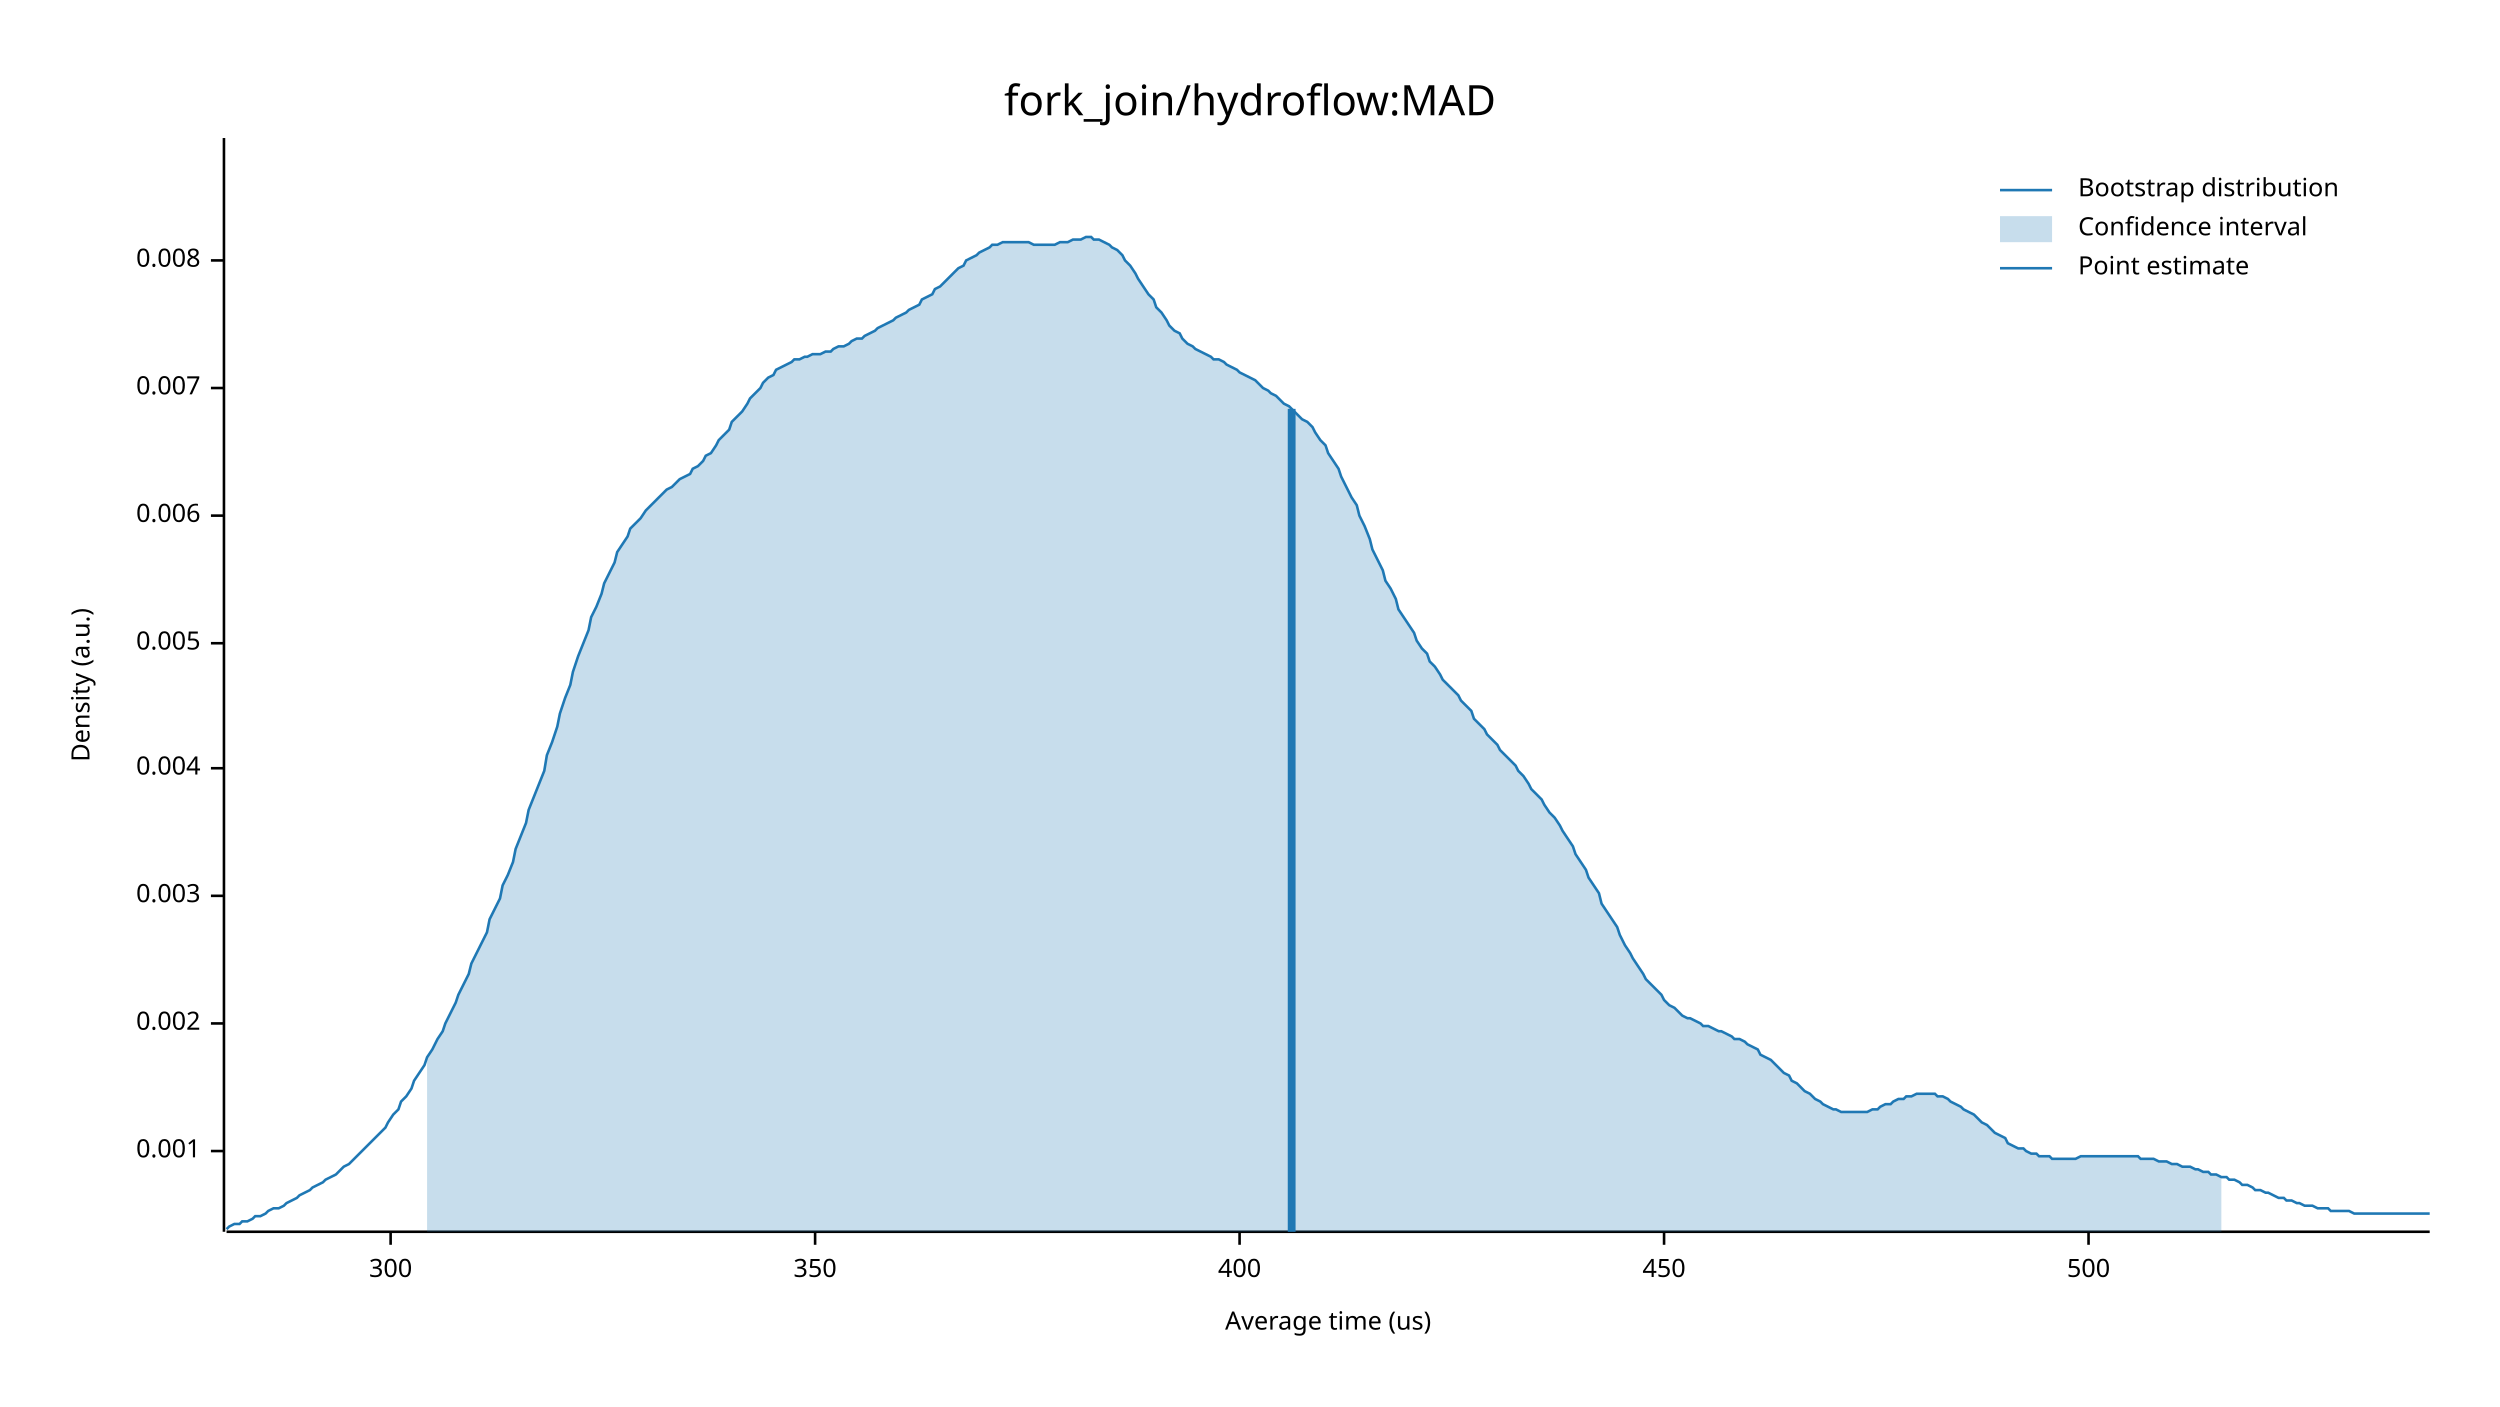
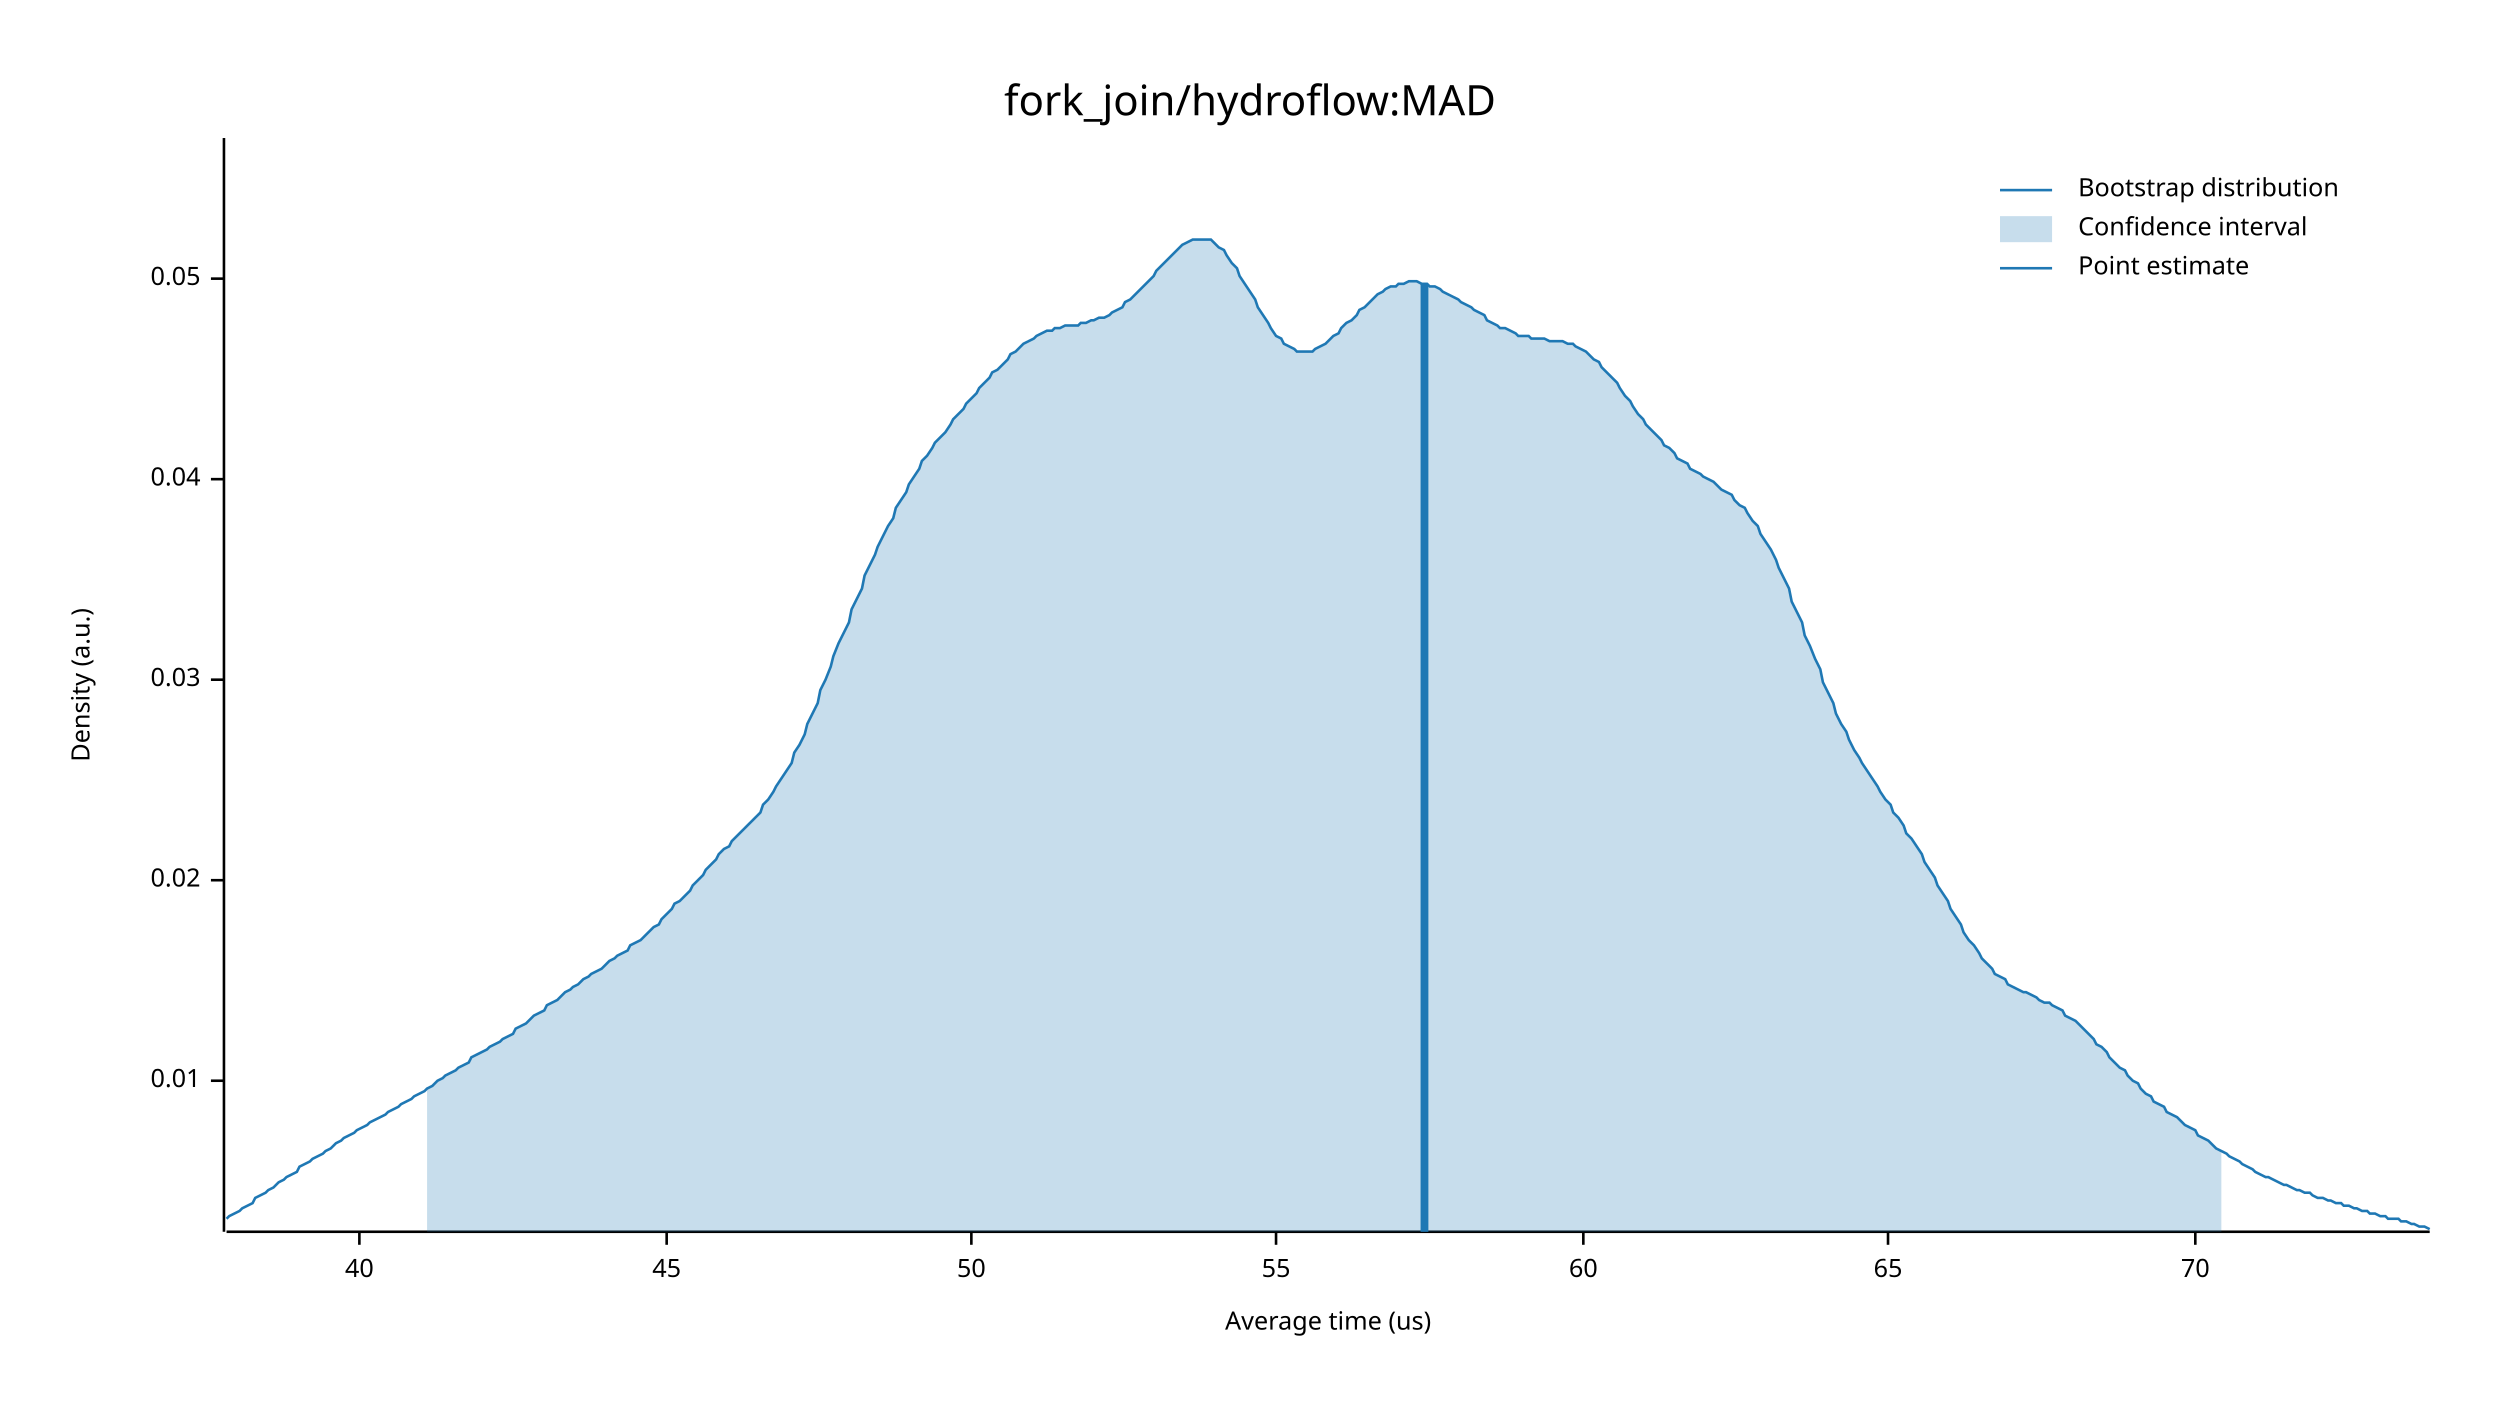
<svg xmlns="http://www.w3.org/2000/svg" width="960" height="540" viewBox="0 0 960 540">
  <text x="480" y="32" dy="0.76em" text-anchor="middle" font-family="sans-serif" font-size="16.129" opacity="1" fill="#000000">
fork_join/hydroflow:MAD
</text>
  <text x="27" y="263" dy="0.76em" text-anchor="middle" font-family="sans-serif" font-size="9.677" opacity="1" fill="#000000" transform="rotate(270, 27, 263)">
Density (a.u.)
</text>
  <text x="510" y="513" dy="-0.5ex" text-anchor="middle" font-family="sans-serif" font-size="9.677" opacity="1" fill="#000000">
Average time (us)
</text>
  <polyline fill="none" opacity="1" stroke="#000000" stroke-width="1" points="86,53 86,473 " />
-   <text x="77" y="442" dy="0.5ex" text-anchor="end" font-family="sans-serif" font-size="9.677" opacity="1" fill="#000000">
- 0.001
+   <text x="77" y="415" dy="0.5ex" text-anchor="end" font-family="sans-serif" font-size="9.677" opacity="1" fill="#000000">
+ 0.01
</text>
-   <polyline fill="none" opacity="1" stroke="#000000" stroke-width="1" points="81,442 86,442 " />
-   <text x="77" y="393" dy="0.5ex" text-anchor="end" font-family="sans-serif" font-size="9.677" opacity="1" fill="#000000">
- 0.002
+   <polyline fill="none" opacity="1" stroke="#000000" stroke-width="1" points="81,415 86,415 " />
+   <text x="77" y="338" dy="0.5ex" text-anchor="end" font-family="sans-serif" font-size="9.677" opacity="1" fill="#000000">
+ 0.02
</text>
-   <polyline fill="none" opacity="1" stroke="#000000" stroke-width="1" points="81,393 86,393 " />
-   <text x="77" y="344" dy="0.5ex" text-anchor="end" font-family="sans-serif" font-size="9.677" opacity="1" fill="#000000">
- 0.003
+   <polyline fill="none" opacity="1" stroke="#000000" stroke-width="1" points="81,338 86,338 " />
+   <text x="77" y="261" dy="0.5ex" text-anchor="end" font-family="sans-serif" font-size="9.677" opacity="1" fill="#000000">
+ 0.03
</text>
-   <polyline fill="none" opacity="1" stroke="#000000" stroke-width="1" points="81,344 86,344 " />
-   <text x="77" y="295" dy="0.5ex" text-anchor="end" font-family="sans-serif" font-size="9.677" opacity="1" fill="#000000">
- 0.004
+   <polyline fill="none" opacity="1" stroke="#000000" stroke-width="1" points="81,261 86,261 " />
+   <text x="77" y="184" dy="0.5ex" text-anchor="end" font-family="sans-serif" font-size="9.677" opacity="1" fill="#000000">
+ 0.04
</text>
-   <polyline fill="none" opacity="1" stroke="#000000" stroke-width="1" points="81,295 86,295 " />
-   <text x="77" y="247" dy="0.5ex" text-anchor="end" font-family="sans-serif" font-size="9.677" opacity="1" fill="#000000">
- 0.005
+   <polyline fill="none" opacity="1" stroke="#000000" stroke-width="1" points="81,184 86,184 " />
+   <text x="77" y="107" dy="0.5ex" text-anchor="end" font-family="sans-serif" font-size="9.677" opacity="1" fill="#000000">
+ 0.05
</text>
-   <polyline fill="none" opacity="1" stroke="#000000" stroke-width="1" points="81,247 86,247 " />
-   <text x="77" y="198" dy="0.5ex" text-anchor="end" font-family="sans-serif" font-size="9.677" opacity="1" fill="#000000">
- 0.006
+   <polyline fill="none" opacity="1" stroke="#000000" stroke-width="1" points="81,107 86,107 " />
+   <polyline fill="none" opacity="1" stroke="#000000" stroke-width="1" points="87,473 933,473 " />
+   <text x="138" y="483" dy="0.76em" text-anchor="middle" font-family="sans-serif" font-size="9.677" opacity="1" fill="#000000">
+ 40
</text>
-   <polyline fill="none" opacity="1" stroke="#000000" stroke-width="1" points="81,198 86,198 " />
-   <text x="77" y="149" dy="0.5ex" text-anchor="end" font-family="sans-serif" font-size="9.677" opacity="1" fill="#000000">
- 0.007
+   <polyline fill="none" opacity="1" stroke="#000000" stroke-width="1" points="138,473 138,478 " />
+   <text x="256" y="483" dy="0.76em" text-anchor="middle" font-family="sans-serif" font-size="9.677" opacity="1" fill="#000000">
+ 45
</text>
-   <polyline fill="none" opacity="1" stroke="#000000" stroke-width="1" points="81,149 86,149 " />
-   <text x="77" y="100" dy="0.5ex" text-anchor="end" font-family="sans-serif" font-size="9.677" opacity="1" fill="#000000">
- 0.008
+   <polyline fill="none" opacity="1" stroke="#000000" stroke-width="1" points="256,473 256,478 " />
+   <text x="373" y="483" dy="0.76em" text-anchor="middle" font-family="sans-serif" font-size="9.677" opacity="1" fill="#000000">
+ 50
</text>
-   <polyline fill="none" opacity="1" stroke="#000000" stroke-width="1" points="81,100 86,100 " />
-   <polyline fill="none" opacity="1" stroke="#000000" stroke-width="1" points="87,473 933,473 " />
-   <text x="150" y="483" dy="0.76em" text-anchor="middle" font-family="sans-serif" font-size="9.677" opacity="1" fill="#000000">
- 300
+   <polyline fill="none" opacity="1" stroke="#000000" stroke-width="1" points="373,473 373,478 " />
+   <text x="490" y="483" dy="0.76em" text-anchor="middle" font-family="sans-serif" font-size="9.677" opacity="1" fill="#000000">
+ 55
</text>
-   <polyline fill="none" opacity="1" stroke="#000000" stroke-width="1" points="150,473 150,478 " />
-   <text x="313" y="483" dy="0.76em" text-anchor="middle" font-family="sans-serif" font-size="9.677" opacity="1" fill="#000000">
- 350
+   <polyline fill="none" opacity="1" stroke="#000000" stroke-width="1" points="490,473 490,478 " />
+   <text x="608" y="483" dy="0.76em" text-anchor="middle" font-family="sans-serif" font-size="9.677" opacity="1" fill="#000000">
+ 60
</text>
-   <polyline fill="none" opacity="1" stroke="#000000" stroke-width="1" points="313,473 313,478 " />
-   <text x="476" y="483" dy="0.76em" text-anchor="middle" font-family="sans-serif" font-size="9.677" opacity="1" fill="#000000">
- 400
+   <polyline fill="none" opacity="1" stroke="#000000" stroke-width="1" points="608,473 608,478 " />
+   <text x="725" y="483" dy="0.76em" text-anchor="middle" font-family="sans-serif" font-size="9.677" opacity="1" fill="#000000">
+ 65
</text>
-   <polyline fill="none" opacity="1" stroke="#000000" stroke-width="1" points="476,473 476,478 " />
-   <text x="639" y="483" dy="0.76em" text-anchor="middle" font-family="sans-serif" font-size="9.677" opacity="1" fill="#000000">
- 450
+   <polyline fill="none" opacity="1" stroke="#000000" stroke-width="1" points="725,473 725,478 " />
+   <text x="843" y="483" dy="0.76em" text-anchor="middle" font-family="sans-serif" font-size="9.677" opacity="1" fill="#000000">
+ 70
</text>
-   <polyline fill="none" opacity="1" stroke="#000000" stroke-width="1" points="639,473 639,478 " />
-   <text x="802" y="483" dy="0.76em" text-anchor="middle" font-family="sans-serif" font-size="9.677" opacity="1" fill="#000000">
- 500
- </text>
-   <polyline fill="none" opacity="1" stroke="#000000" stroke-width="1" points="802,473 802,478 " />
-   <polyline fill="none" opacity="1" stroke="#1F78B4" stroke-width="1" points="87,472 88,471 90,470 92,470 93,469 95,469 97,468 98,467 100,467 102,466 103,465 105,464 107,464 109,463 110,462 112,461 114,460 115,459 117,458 119,457 120,456 122,455 124,454 125,453 127,452 129,451 131,449 132,448 134,447 136,445 137,444 139,442 141,440 142,439 144,437 146,435 148,433 149,431 151,428 153,426 154,423 156,421 158,418 159,415 161,412 163,409 164,406 166,403 168,399 170,396 171,393 173,389 175,385 176,382 178,378 180,374 181,370 183,366 185,362 187,358 188,353 190,349 192,345 193,340 195,336 197,331 198,326 200,321 202,316 203,311 205,306 207,301 209,296 210,290 212,285 214,279 215,274 217,268 219,263 220,258 222,252 224,247 226,242 227,237 229,233 231,228 232,224 234,220 236,216 237,212 239,209 241,206 242,203 244,201 246,199 248,196 249,195 251,193 253,191 254,190 256,188 258,187 259,186 261,184 263,183 265,182 266,180 268,179 270,177 271,175 273,174 275,171 276,169 278,167 280,165 281,162 283,160 285,158 287,155 288,153 290,151 292,149 293,147 295,145 297,144 298,142 300,141 302,140 304,139 305,138 307,138 309,137 310,137 312,136 314,136 315,136 317,135 319,135 320,134 322,133 324,133 326,132 327,131 329,130 331,130 332,129 334,128 336,127 337,126 339,125 341,124 343,123 344,122 346,121 348,120 349,119 351,118 353,117 354,115 356,114 358,113 359,111 361,110 363,108 365,106 366,105 368,103 370,102 371,100 373,99 375,98 376,97 378,96 380,95 381,94 383,94 385,93 387,93 388,93 390,93 392,93 393,93 395,93 397,94 398,94 400,94 402,94 404,94 405,94 407,93 409,93 410,93 412,92 414,92 415,92 417,91 419,91 420,92 422,92 424,93 426,94 427,95 429,96 431,98 432,100 434,102 436,105 437,107 439,110 441,113 443,115 444,118 446,120 448,123 449,125 451,127 453,128 454,130 456,132 458,133 459,134 461,135 463,136 465,137 466,138 468,138 470,139 471,140 473,141 475,142 476,143 478,144 480,145 482,146 483,147 485,149 487,150 488,151 490,152 492,154 493,155 495,156 497,158 498,159 500,161 502,162 504,164 505,166 507,169 509,171 510,174 512,177 514,180 515,183 517,187 519,191 521,194 522,198 524,202 526,207 527,211 529,215 531,219 532,223 534,226 536,230 537,234 539,237 541,240 543,243 544,246 546,249 548,251 549,254 551,256 553,259 554,261 556,263 558,265 560,267 561,269 563,271 565,273 566,276 568,278 570,280 571,282 573,284 575,286 576,288 578,290 580,292 582,294 583,296 585,298 587,301 588,303 590,305 592,307 593,309 595,312 597,314 599,317 600,319 602,322 604,325 605,328 607,331 609,334 610,337 612,340 614,343 615,347 617,350 619,353 621,356 622,359 624,363 626,366 627,368 629,371 631,374 632,376 634,378 636,380 638,382 639,384 641,386 643,387 644,388 646,390 648,391 649,391 651,392 653,393 654,394 656,394 658,395 660,396 661,396 663,397 665,398 666,399 668,399 670,400 671,401 673,402 675,403 676,405 678,406 680,407 682,409 683,410 685,412 687,413 688,415 690,416 692,418 693,419 695,420 697,422 699,423 700,424 702,425 704,426 705,426 707,427 709,427 710,427 712,427 714,427 715,427 717,427 719,426 721,426 722,425 724,424 726,424 727,423 729,422 731,422 732,421 734,421 736,420 738,420 739,420 741,420 743,420 744,421 746,421 748,422 749,423 751,424 753,425 754,426 756,427 758,428 760,430 761,431 763,432 765,434 766,435 768,436 770,437 771,439 773,440 775,441 777,441 778,442 780,443 782,443 783,444 785,444 787,444 788,445 790,445 792,445 793,445 795,445 797,445 799,444 800,444 802,444 804,444 805,444 807,444 809,444 810,444 812,444 814,444 816,444 817,444 819,444 821,444 822,445 824,445 826,445 827,445 829,446 831,446 832,446 834,447 836,447 838,448 839,448 841,448 843,449 844,449 846,450 848,450 849,451 851,451 853,452 855,452 856,453 858,453 860,454 861,455 863,455 865,456 866,457 868,457 870,458 871,458 873,459 875,460 877,460 878,461 880,461 882,462 883,462 885,463 887,463 888,463 890,464 892,464 894,464 895,465 897,465 899,465 900,465 902,465 904,466 905,466 907,466 909,466 910,466 912,466 914,466 916,466 917,466 919,466 921,466 922,466 924,466 926,466 927,466 929,466 931,466 933,466 " />
-   <polygon opacity="0.25" fill="#1F78B4" points="164,406 166,403 168,399 170,396 171,393 173,389 175,385 176,382 178,378 180,374 181,370 183,366 185,362 187,358 188,353 190,349 192,345 193,340 195,336 197,331 198,326 200,321 202,316 203,311 205,306 207,301 209,296 210,290 212,285 214,279 215,274 217,268 219,263 220,258 222,252 224,247 226,242 227,237 229,233 231,228 232,224 234,220 236,216 237,212 239,209 241,206 242,203 244,201 246,199 248,196 249,195 251,193 253,191 254,190 256,188 258,187 259,186 261,184 263,183 265,182 266,180 268,179 270,177 271,175 273,174 275,171 276,169 278,167 280,165 281,162 283,160 285,158 287,155 288,153 290,151 292,149 293,147 295,145 297,144 298,142 300,141 302,140 304,139 305,138 307,138 309,137 310,137 312,136 314,136 315,136 317,135 319,135 320,134 322,133 324,133 326,132 327,131 329,130 331,130 332,129 334,128 336,127 337,126 339,125 341,124 343,123 344,122 346,121 348,120 349,119 351,118 353,117 354,115 356,114 358,113 359,111 361,110 363,108 365,106 366,105 368,103 370,102 371,100 373,99 375,98 376,97 378,96 380,95 381,94 383,94 385,93 387,93 388,93 390,93 392,93 393,93 395,93 397,94 398,94 400,94 402,94 404,94 405,94 407,93 409,93 410,93 412,92 414,92 415,92 417,91 419,91 420,92 422,92 424,93 426,94 427,95 429,96 431,98 432,100 434,102 436,105 437,107 439,110 441,113 443,115 444,118 446,120 448,123 449,125 451,127 453,128 454,130 456,132 458,133 459,134 461,135 463,136 465,137 466,138 468,138 470,139 471,140 473,141 475,142 476,143 478,144 480,145 482,146 483,147 485,149 487,150 488,151 490,152 492,154 493,155 495,156 497,158 498,159 500,161 502,162 504,164 505,166 507,169 509,171 510,174 512,177 514,180 515,183 517,187 519,191 521,194 522,198 524,202 526,207 527,211 529,215 531,219 532,223 534,226 536,230 537,234 539,237 541,240 543,243 544,246 546,249 548,251 549,254 551,256 553,259 554,261 556,263 558,265 560,267 561,269 563,271 565,273 566,276 568,278 570,280 571,282 573,284 575,286 576,288 578,290 580,292 582,294 583,296 585,298 587,301 588,303 590,305 592,307 593,309 595,312 597,314 599,317 600,319 602,322 604,325 605,328 607,331 609,334 610,337 612,340 614,343 615,347 617,350 619,353 621,356 622,359 624,363 626,366 627,368 629,371 631,374 632,376 634,378 636,380 638,382 639,384 641,386 643,387 644,388 646,390 648,391 649,391 651,392 653,393 654,394 656,394 658,395 660,396 661,396 663,397 665,398 666,399 668,399 670,400 671,401 673,402 675,403 676,405 678,406 680,407 682,409 683,410 685,412 687,413 688,415 690,416 692,418 693,419 695,420 697,422 699,423 700,424 702,425 704,426 705,426 707,427 709,427 710,427 712,427 714,427 715,427 717,427 719,426 721,426 722,425 724,424 726,424 727,423 729,422 731,422 732,421 734,421 736,420 738,420 739,420 741,420 743,420 744,421 746,421 748,422 749,423 751,424 753,425 754,426 756,427 758,428 760,430 761,431 763,432 765,434 766,435 768,436 770,437 771,439 773,440 775,441 777,441 778,442 780,443 782,443 783,444 785,444 787,444 788,445 790,445 792,445 793,445 795,445 797,445 799,444 800,444 802,444 804,444 805,444 807,444 809,444 810,444 812,444 814,444 816,444 817,444 819,444 821,444 822,445 824,445 826,445 827,445 829,446 831,446 832,446 834,447 836,447 838,448 839,448 841,448 843,449 844,449 846,450 848,450 849,451 851,451 853,452 853,473 164,473 " />
-   <polyline fill="none" opacity="1" stroke="#1F78B4" stroke-width="3" points="496,473 496,157 " />
+   <polyline fill="none" opacity="1" stroke="#000000" stroke-width="1" points="843,473 843,478 " />
+   <polyline fill="none" opacity="1" stroke="#1F78B4" stroke-width="1" points="87,468 88,467 90,466 92,465 93,464 95,463 97,462 98,460 100,459 102,458 103,457 105,456 107,454 109,453 110,452 112,451 114,450 115,448 117,447 119,446 120,445 122,444 124,443 125,442 127,441 129,439 131,438 132,437 134,436 136,435 137,434 139,433 141,432 142,431 144,430 146,429 148,428 149,427 151,426 153,425 154,424 156,423 158,422 159,421 161,420 163,419 164,418 166,417 168,415 170,414 171,413 173,412 175,411 176,410 178,409 180,408 181,406 183,405 185,404 187,403 188,402 190,401 192,400 193,399 195,398 197,397 198,395 200,394 202,393 203,392 205,390 207,389 209,388 210,386 212,385 214,384 215,383 217,381 219,380 220,379 222,378 224,376 226,375 227,374 229,373 231,372 232,371 234,369 236,368 237,367 239,366 241,365 242,363 244,362 246,361 248,359 249,358 251,356 253,355 254,353 256,351 258,349 259,347 261,346 263,344 265,342 266,340 268,338 270,336 271,334 273,332 275,330 276,328 278,326 280,325 281,323 283,321 285,319 287,317 288,316 290,314 292,312 293,309 295,307 297,304 298,302 300,299 302,296 304,293 305,289 307,286 309,282 310,278 312,274 314,270 315,265 317,261 319,256 320,252 322,247 324,243 326,239 327,234 329,230 331,226 332,221 334,217 336,213 337,210 339,206 341,202 343,199 344,195 346,192 348,189 349,186 351,183 353,180 354,177 356,175 358,172 359,170 361,168 363,166 365,163 366,161 368,159 370,157 371,155 373,153 375,151 376,149 378,147 380,145 381,143 383,142 385,140 387,138 388,136 390,135 392,133 393,132 395,131 397,130 398,129 400,128 402,127 404,127 405,126 407,126 409,125 410,125 412,125 414,125 415,124 417,124 419,123 420,123 422,122 424,122 426,121 427,120 429,119 431,118 432,116 434,115 436,113 437,112 439,110 441,108 443,106 444,104 446,102 448,100 449,99 451,97 453,95 454,94 456,93 458,92 459,92 461,92 463,92 465,92 466,93 468,95 470,96 471,98 473,101 475,103 476,106 478,109 480,112 482,115 483,118 485,121 487,124 488,126 490,129 492,130 493,132 495,133 497,134 498,135 500,135 502,135 504,135 505,134 507,133 509,132 510,131 512,129 514,128 515,126 517,124 519,123 521,121 522,119 524,118 526,116 527,115 529,113 531,112 532,111 534,110 536,110 537,109 539,109 541,108 543,108 544,108 546,109 548,109 549,110 551,110 553,111 554,112 556,113 558,114 560,115 561,116 563,117 565,118 566,119 568,120 570,121 571,123 573,124 575,125 576,126 578,126 580,127 582,128 583,129 585,129 587,129 588,130 590,130 592,130 593,130 595,131 597,131 599,131 600,131 602,132 604,132 605,133 607,134 609,135 610,136 612,138 614,139 615,141 617,143 619,145 621,147 622,149 624,152 626,154 627,156 629,159 631,161 632,163 634,165 636,167 638,169 639,171 641,172 643,174 644,176 646,177 648,178 649,180 651,181 653,182 654,183 656,184 658,185 660,187 661,188 663,189 665,190 666,192 668,194 670,195 671,197 673,200 675,202 676,205 678,208 680,211 682,215 683,218 685,222 687,226 688,231 690,235 692,239 693,244 695,248 697,253 699,257 700,262 702,266 704,270 705,274 707,278 709,281 710,284 712,288 714,291 715,293 717,296 719,299 721,302 722,304 724,307 726,309 727,312 729,314 731,317 732,320 734,322 736,325 738,328 739,331 741,334 743,337 744,340 746,343 748,346 749,349 751,352 753,355 754,358 756,361 758,363 760,366 761,368 763,370 765,372 766,374 768,375 770,376 771,378 773,379 775,380 777,381 778,381 780,382 782,383 783,384 785,385 787,385 788,386 790,387 792,388 793,390 795,391 797,392 799,394 800,395 802,397 804,399 805,401 807,402 809,404 810,406 812,408 814,410 816,411 817,413 819,415 821,416 822,418 824,420 826,421 827,423 829,424 831,425 832,427 834,428 836,429 838,431 839,432 841,433 843,434 844,436 846,437 848,438 849,439 851,441 853,442 855,443 856,444 858,445 860,446 861,447 863,448 865,449 866,450 868,451 870,452 871,452 873,453 875,454 877,455 878,455 880,456 882,457 883,457 885,458 887,458 888,459 890,460 892,460 894,461 895,461 897,462 899,462 900,463 902,463 904,464 905,464 907,465 909,465 910,466 912,466 914,467 916,467 917,468 919,468 921,468 922,469 924,469 926,470 927,470 929,471 931,471 933,472 " />
+   <polygon opacity="0.25" fill="#1F78B4" points="164,418 166,417 168,415 170,414 171,413 173,412 175,411 176,410 178,409 180,408 181,406 183,405 185,404 187,403 188,402 190,401 192,400 193,399 195,398 197,397 198,395 200,394 202,393 203,392 205,390 207,389 209,388 210,386 212,385 214,384 215,383 217,381 219,380 220,379 222,378 224,376 226,375 227,374 229,373 231,372 232,371 234,369 236,368 237,367 239,366 241,365 242,363 244,362 246,361 248,359 249,358 251,356 253,355 254,353 256,351 258,349 259,347 261,346 263,344 265,342 266,340 268,338 270,336 271,334 273,332 275,330 276,328 278,326 280,325 281,323 283,321 285,319 287,317 288,316 290,314 292,312 293,309 295,307 297,304 298,302 300,299 302,296 304,293 305,289 307,286 309,282 310,278 312,274 314,270 315,265 317,261 319,256 320,252 322,247 324,243 326,239 327,234 329,230 331,226 332,221 334,217 336,213 337,210 339,206 341,202 343,199 344,195 346,192 348,189 349,186 351,183 353,180 354,177 356,175 358,172 359,170 361,168 363,166 365,163 366,161 368,159 370,157 371,155 373,153 375,151 376,149 378,147 380,145 381,143 383,142 385,140 387,138 388,136 390,135 392,133 393,132 395,131 397,130 398,129 400,128 402,127 404,127 405,126 407,126 409,125 410,125 412,125 414,125 415,124 417,124 419,123 420,123 422,122 424,122 426,121 427,120 429,119 431,118 432,116 434,115 436,113 437,112 439,110 441,108 443,106 444,104 446,102 448,100 449,99 451,97 453,95 454,94 456,93 458,92 459,92 461,92 463,92 465,92 466,93 468,95 470,96 471,98 473,101 475,103 476,106 478,109 480,112 482,115 483,118 485,121 487,124 488,126 490,129 492,130 493,132 495,133 497,134 498,135 500,135 502,135 504,135 505,134 507,133 509,132 510,131 512,129 514,128 515,126 517,124 519,123 521,121 522,119 524,118 526,116 527,115 529,113 531,112 532,111 534,110 536,110 537,109 539,109 541,108 543,108 544,108 546,109 548,109 549,110 551,110 553,111 554,112 556,113 558,114 560,115 561,116 563,117 565,118 566,119 568,120 570,121 571,123 573,124 575,125 576,126 578,126 580,127 582,128 583,129 585,129 587,129 588,130 590,130 592,130 593,130 595,131 597,131 599,131 600,131 602,132 604,132 605,133 607,134 609,135 610,136 612,138 614,139 615,141 617,143 619,145 621,147 622,149 624,152 626,154 627,156 629,159 631,161 632,163 634,165 636,167 638,169 639,171 641,172 643,174 644,176 646,177 648,178 649,180 651,181 653,182 654,183 656,184 658,185 660,187 661,188 663,189 665,190 666,192 668,194 670,195 671,197 673,200 675,202 676,205 678,208 680,211 682,215 683,218 685,222 687,226 688,231 690,235 692,239 693,244 695,248 697,253 699,257 700,262 702,266 704,270 705,274 707,278 709,281 710,284 712,288 714,291 715,293 717,296 719,299 721,302 722,304 724,307 726,309 727,312 729,314 731,317 732,320 734,322 736,325 738,328 739,331 741,334 743,337 744,340 746,343 748,346 749,349 751,352 753,355 754,358 756,361 758,363 760,366 761,368 763,370 765,372 766,374 768,375 770,376 771,378 773,379 775,380 777,381 778,381 780,382 782,383 783,384 785,385 787,385 788,386 790,387 792,388 793,390 795,391 797,392 799,394 800,395 802,397 804,399 805,401 807,402 809,404 810,406 812,408 814,410 816,411 817,413 819,415 821,416 822,418 824,420 826,421 827,423 829,424 831,425 832,427 834,428 836,429 838,431 839,432 841,433 843,434 844,436 846,437 848,438 849,439 851,441 853,442 853,473 164,473 " />
+   <polyline fill="none" opacity="1" stroke="#1F78B4" stroke-width="3" points="547,473 547,109 " />
  <text x="798" y="68" dy="0.76em" text-anchor="start" font-family="sans-serif" font-size="9.677" opacity="1" fill="#000000">
Bootstrap distribution
</text>
  <text x="798" y="83" dy="0.76em" text-anchor="start" font-family="sans-serif" font-size="9.677" opacity="1" fill="#000000">
Confidence interval
</text>
  <text x="798" y="98" dy="0.76em" text-anchor="start" font-family="sans-serif" font-size="9.677" opacity="1" fill="#000000">
Point estimate
</text>
  <polyline fill="none" opacity="1" stroke="#1F78B4" stroke-width="1" points="768,73 788,73 " />
  <rect x="768" y="83" width="20" height="10" opacity="0.25" fill="#1F78B4" stroke="none" />
  <polyline fill="none" opacity="1" stroke="#1F78B4" stroke-width="1" points="768,103 788,103 " />
</svg>
